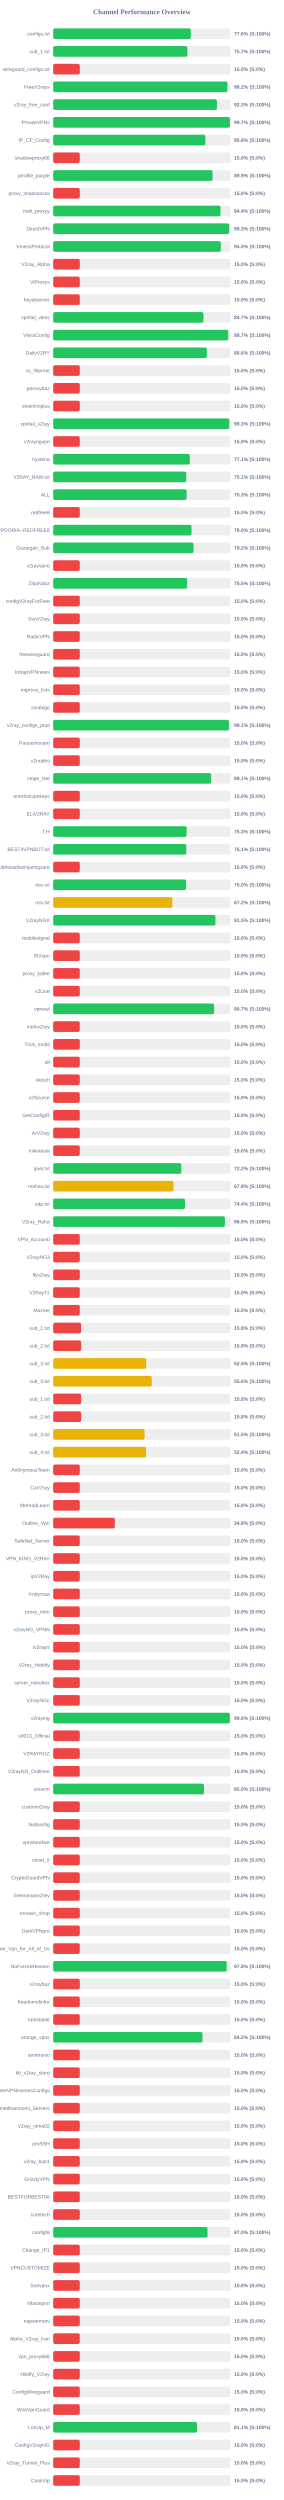
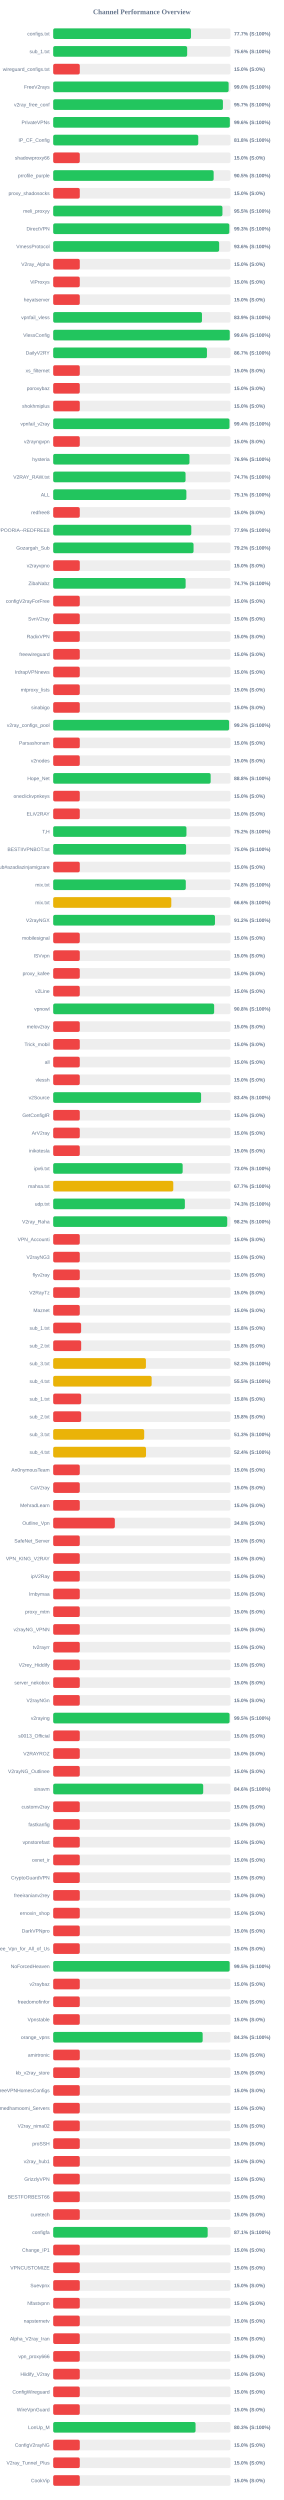
<svg xmlns="http://www.w3.org/2000/svg" width="800" height="7050" version="1.1">
  <style>
        .row { font: 14px Arial; fill: #64748b; }
        .score { font: bold 14px Arial; fill: #64748b; }
    </style>
  <text x="400" y="40" text-anchor="middle" font-size="20px" font-weight="bold" fill="#64748b">Channel Performance Overview</text>
  <rect x="150" y="80" width="500" height="30" fill="#eee" rx="5" />
-   <rect x="150" y="80" width="388.1" height="30" fill="#22c55e" rx="5" />
+   <rect x="150" y="80" width="388.6" height="30" fill="#22c55e" rx="5" />
  <text x="140" y="100" text-anchor="end" class="row">configs.txt</text>
-   <text x="660" y="100" text-anchor="start" class="score">77.6% (S:100%)</text>
+   <text x="660" y="100" text-anchor="start" class="score">77.7% (S:100%)</text>
  <rect x="150" y="130" width="500" height="30" fill="#eee" rx="5" />
-   <rect x="150" y="130" width="378.4" height="30" fill="#22c55e" rx="5" />
+   <rect x="150" y="130" width="377.8" height="30" fill="#22c55e" rx="5" />
  <text x="140" y="150" text-anchor="end" class="row">sub_1.txt</text>
-   <text x="660" y="150" text-anchor="start" class="score">75.7% (S:100%)</text>
+   <text x="660" y="150" text-anchor="start" class="score">75.6% (S:100%)</text>
  <rect x="150" y="180" width="500" height="30" fill="#eee" rx="5" />
  <rect x="150" y="180" width="75.0" height="30" fill="#ef4444" rx="5" />
  <text x="140" y="200" text-anchor="end" class="row">wireguard_configs.txt</text>
  <text x="660" y="200" text-anchor="start" class="score">15.0% (S:0%)</text>
  <rect x="150" y="230" width="500" height="30" fill="#eee" rx="5" />
-   <rect x="150" y="230" width="491.25" height="30" fill="#22c55e" rx="5" />
+   <rect x="150" y="230" width="494.75" height="30" fill="#22c55e" rx="5" />
  <text x="140" y="250" text-anchor="end" class="row">FreeV2rays</text>
-   <text x="660" y="250" text-anchor="start" class="score">98.2% (S:100%)</text>
+   <text x="660" y="250" text-anchor="start" class="score">99.0% (S:100%)</text>
  <rect x="150" y="280" width="500" height="30" fill="#eee" rx="5" />
-   <rect x="150" y="280" width="461.75" height="30" fill="#22c55e" rx="5" />
+   <rect x="150" y="280" width="478.65" height="30" fill="#22c55e" rx="5" />
  <text x="140" y="300" text-anchor="end" class="row">v2ray_free_conf</text>
-   <text x="660" y="300" text-anchor="start" class="score">92.3% (S:100%)</text>
+   <text x="660" y="300" text-anchor="start" class="score">95.7% (S:100%)</text>
  <rect x="150" y="330" width="500" height="30" fill="#eee" rx="5" />
-   <rect x="150" y="330" width="498.35" height="30" fill="#22c55e" rx="5" />
+   <rect x="150" y="330" width="498.15" height="30" fill="#22c55e" rx="5" />
  <text x="140" y="350" text-anchor="end" class="row">PrivateVPNs</text>
-   <text x="660" y="350" text-anchor="start" class="score">99.7% (S:100%)</text>
+   <text x="660" y="350" text-anchor="start" class="score">99.6% (S:100%)</text>
  <rect x="150" y="380" width="500" height="30" fill="#eee" rx="5" />
-   <rect x="150" y="380" width="429.1" height="30" fill="#22c55e" rx="5" />
+   <rect x="150" y="380" width="409.1" height="30" fill="#22c55e" rx="5" />
  <text x="140" y="400" text-anchor="end" class="row">IP_CF_Config</text>
-   <text x="660" y="400" text-anchor="start" class="score">85.8% (S:100%)</text>
+   <text x="660" y="400" text-anchor="start" class="score">81.8% (S:100%)</text>
  <rect x="150" y="430" width="500" height="30" fill="#eee" rx="5" />
  <rect x="150" y="430" width="75.0" height="30" fill="#ef4444" rx="5" />
  <text x="140" y="450" text-anchor="end" class="row">shadowproxy66</text>
  <text x="660" y="450" text-anchor="start" class="score">15.0% (S:0%)</text>
  <rect x="150" y="480" width="500" height="30" fill="#eee" rx="5" />
-   <rect x="150" y="480" width="449.5" height="30" fill="#22c55e" rx="5" />
+   <rect x="150" y="480" width="452.5" height="30" fill="#22c55e" rx="5" />
  <text x="140" y="500" text-anchor="end" class="row">prrofile_purple</text>
-   <text x="660" y="500" text-anchor="start" class="score">89.9% (S:100%)</text>
+   <text x="660" y="500" text-anchor="start" class="score">90.5% (S:100%)</text>
  <rect x="150" y="530" width="500" height="30" fill="#eee" rx="5" />
  <rect x="150" y="530" width="75.0" height="30" fill="#ef4444" rx="5" />
  <text x="140" y="550" text-anchor="end" class="row">proxy_shadosocks</text>
  <text x="660" y="550" text-anchor="start" class="score">15.0% (S:0%)</text>
  <rect x="150" y="580" width="500" height="30" fill="#eee" rx="5" />
-   <rect x="150" y="580" width="471.85" height="30" fill="#22c55e" rx="5" />
+   <rect x="150" y="580" width="477.3" height="30" fill="#22c55e" rx="5" />
  <text x="140" y="600" text-anchor="end" class="row">meli_proxyy</text>
-   <text x="660" y="600" text-anchor="start" class="score">94.4% (S:100%)</text>
+   <text x="660" y="600" text-anchor="start" class="score">95.5% (S:100%)</text>
  <rect x="150" y="630" width="500" height="30" fill="#eee" rx="5" />
-   <rect x="150" y="630" width="496.45" height="30" fill="#22c55e" rx="5" />
+   <rect x="150" y="630" width="496.65" height="30" fill="#22c55e" rx="5" />
  <text x="140" y="650" text-anchor="end" class="row">DirectVPN</text>
  <text x="660" y="650" text-anchor="start" class="score">99.3% (S:100%)</text>
  <rect x="150" y="680" width="500" height="30" fill="#eee" rx="5" />
-   <rect x="150" y="680" width="472.75" height="30" fill="#22c55e" rx="5" />
+   <rect x="150" y="680" width="468.0" height="30" fill="#22c55e" rx="5" />
  <text x="140" y="700" text-anchor="end" class="row">VmessProtocol</text>
-   <text x="660" y="700" text-anchor="start" class="score">94.5% (S:100%)</text>
+   <text x="660" y="700" text-anchor="start" class="score">93.6% (S:100%)</text>
  <rect x="150" y="730" width="500" height="30" fill="#eee" rx="5" />
  <rect x="150" y="730" width="75.0" height="30" fill="#ef4444" rx="5" />
  <text x="140" y="750" text-anchor="end" class="row">V2ray_Alpha</text>
  <text x="660" y="750" text-anchor="start" class="score">15.0% (S:0%)</text>
  <rect x="150" y="780" width="500" height="30" fill="#eee" rx="5" />
  <rect x="150" y="780" width="75.0" height="30" fill="#ef4444" rx="5" />
  <text x="140" y="800" text-anchor="end" class="row">ViProxys</text>
  <text x="660" y="800" text-anchor="start" class="score">15.0% (S:0%)</text>
  <rect x="150" y="830" width="500" height="30" fill="#eee" rx="5" />
  <rect x="150" y="830" width="75.0" height="30" fill="#ef4444" rx="5" />
  <text x="140" y="850" text-anchor="end" class="row">heyatserver</text>
  <text x="660" y="850" text-anchor="start" class="score">15.0% (S:0%)</text>
  <rect x="150" y="880" width="500" height="30" fill="#eee" rx="5" />
-   <rect x="150" y="880" width="423.7" height="30" fill="#22c55e" rx="5" />
+   <rect x="150" y="880" width="419.55" height="30" fill="#22c55e" rx="5" />
  <text x="140" y="900" text-anchor="end" class="row">vpnfail_vless</text>
-   <text x="660" y="900" text-anchor="start" class="score">84.7% (S:100%)</text>
+   <text x="660" y="900" text-anchor="start" class="score">83.9% (S:100%)</text>
  <rect x="150" y="930" width="500" height="30" fill="#eee" rx="5" />
-   <rect x="150" y="930" width="493.6" height="30" fill="#22c55e" rx="5" />
+   <rect x="150" y="930" width="497.9" height="30" fill="#22c55e" rx="5" />
  <text x="140" y="950" text-anchor="end" class="row">VlessConfig</text>
-   <text x="660" y="950" text-anchor="start" class="score">98.7% (S:100%)</text>
+   <text x="660" y="950" text-anchor="start" class="score">99.6% (S:100%)</text>
  <rect x="150" y="980" width="500" height="30" fill="#eee" rx="5" />
-   <rect x="150" y="980" width="433.2" height="30" fill="#22c55e" rx="5" />
+   <rect x="150" y="980" width="433.6" height="30" fill="#22c55e" rx="5" />
  <text x="140" y="1000" text-anchor="end" class="row">DailyV2RY</text>
-   <text x="660" y="1000" text-anchor="start" class="score">86.6% (S:100%)</text>
+   <text x="660" y="1000" text-anchor="start" class="score">86.7% (S:100%)</text>
  <rect x="150" y="1030" width="500" height="30" fill="#eee" rx="5" />
  <rect x="150" y="1030" width="75.0" height="30" fill="#ef4444" rx="5" />
  <text x="140" y="1050" text-anchor="end" class="row">xs_filternet</text>
  <text x="660" y="1050" text-anchor="start" class="score">15.0% (S:0%)</text>
  <rect x="150" y="1080" width="500" height="30" fill="#eee" rx="5" />
  <rect x="150" y="1080" width="75.0" height="30" fill="#ef4444" rx="5" />
  <text x="140" y="1100" text-anchor="end" class="row">poroxybaz</text>
  <text x="660" y="1100" text-anchor="start" class="score">15.0% (S:0%)</text>
  <rect x="150" y="1130" width="500" height="30" fill="#eee" rx="5" />
  <rect x="150" y="1130" width="75.0" height="30" fill="#ef4444" rx="5" />
  <text x="140" y="1150" text-anchor="end" class="row">shokhmiplus</text>
  <text x="660" y="1150" text-anchor="start" class="score">15.0% (S:0%)</text>
  <rect x="150" y="1180" width="500" height="30" fill="#eee" rx="5" />
-   <rect x="150" y="1180" width="496.6" height="30" fill="#22c55e" rx="5" />
+   <rect x="150" y="1180" width="497.15" height="30" fill="#22c55e" rx="5" />
  <text x="140" y="1200" text-anchor="end" class="row">vpnfail_v2ray</text>
-   <text x="660" y="1200" text-anchor="start" class="score">99.3% (S:100%)</text>
+   <text x="660" y="1200" text-anchor="start" class="score">99.4% (S:100%)</text>
  <rect x="150" y="1230" width="500" height="30" fill="#eee" rx="5" />
  <rect x="150" y="1230" width="75.0" height="30" fill="#ef4444" rx="5" />
  <text x="140" y="1250" text-anchor="end" class="row">v2rayngvpn</text>
  <text x="660" y="1250" text-anchor="start" class="score">15.0% (S:0%)</text>
  <rect x="150" y="1280" width="500" height="30" fill="#eee" rx="5" />
-   <rect x="150" y="1280" width="385.3" height="30" fill="#22c55e" rx="5" />
+   <rect x="150" y="1280" width="384.3" height="30" fill="#22c55e" rx="5" />
  <text x="140" y="1300" text-anchor="end" class="row">hysteria</text>
-   <text x="660" y="1300" text-anchor="start" class="score">77.1% (S:100%)</text>
+   <text x="660" y="1300" text-anchor="start" class="score">76.9% (S:100%)</text>
  <rect x="150" y="1330" width="500" height="30" fill="#eee" rx="5" />
-   <rect x="150" y="1330" width="375.35" height="30" fill="#22c55e" rx="5" />
+   <rect x="150" y="1330" width="373.25" height="30" fill="#22c55e" rx="5" />
  <text x="140" y="1350" text-anchor="end" class="row">V2RAY_RAW.txt</text>
-   <text x="660" y="1350" text-anchor="start" class="score">75.1% (S:100%)</text>
+   <text x="660" y="1350" text-anchor="start" class="score">74.7% (S:100%)</text>
  <rect x="150" y="1380" width="500" height="30" fill="#eee" rx="5" />
-   <rect x="150" y="1380" width="376.3" height="30" fill="#22c55e" rx="5" />
+   <rect x="150" y="1380" width="375.6" height="30" fill="#22c55e" rx="5" />
  <text x="140" y="1400" text-anchor="end" class="row">ALL</text>
-   <text x="660" y="1400" text-anchor="start" class="score">75.3% (S:100%)</text>
+   <text x="660" y="1400" text-anchor="start" class="score">75.1% (S:100%)</text>
  <rect x="150" y="1430" width="500" height="30" fill="#eee" rx="5" />
  <rect x="150" y="1430" width="75.0" height="30" fill="#ef4444" rx="5" />
  <text x="140" y="1450" text-anchor="end" class="row">redfree8</text>
  <text x="660" y="1450" text-anchor="start" class="score">15.0% (S:0%)</text>
  <rect x="150" y="1480" width="500" height="30" fill="#eee" rx="5" />
-   <rect x="150" y="1480" width="390.0" height="30" fill="#22c55e" rx="5" />
+   <rect x="150" y="1480" width="389.45" height="30" fill="#22c55e" rx="5" />
  <text x="140" y="1500" text-anchor="end" class="row">POORIA--REDFREE8.txt#POORIA--REDFREE8</text>
-   <text x="660" y="1500" text-anchor="start" class="score">78.0% (S:100%)</text>
+   <text x="660" y="1500" text-anchor="start" class="score">77.9% (S:100%)</text>
  <rect x="150" y="1530" width="500" height="30" fill="#eee" rx="5" />
-   <rect x="150" y="1530" width="395.75" height="30" fill="#22c55e" rx="5" />
+   <rect x="150" y="1530" width="395.8" height="30" fill="#22c55e" rx="5" />
  <text x="140" y="1550" text-anchor="end" class="row">Gozargah_Sub</text>
  <text x="660" y="1550" text-anchor="start" class="score">79.2% (S:100%)</text>
  <rect x="150" y="1580" width="500" height="30" fill="#eee" rx="5" />
  <rect x="150" y="1580" width="75.0" height="30" fill="#ef4444" rx="5" />
  <text x="140" y="1600" text-anchor="end" class="row">v2rayvpno</text>
  <text x="660" y="1600" text-anchor="start" class="score">15.0% (S:0%)</text>
  <rect x="150" y="1630" width="500" height="30" fill="#eee" rx="5" />
-   <rect x="150" y="1630" width="377.7" height="30" fill="#22c55e" rx="5" />
+   <rect x="150" y="1630" width="373.5" height="30" fill="#22c55e" rx="5" />
  <text x="140" y="1650" text-anchor="end" class="row">ZibaNabz</text>
-   <text x="660" y="1650" text-anchor="start" class="score">75.5% (S:100%)</text>
+   <text x="660" y="1650" text-anchor="start" class="score">74.7% (S:100%)</text>
  <rect x="150" y="1680" width="500" height="30" fill="#eee" rx="5" />
  <rect x="150" y="1680" width="75.0" height="30" fill="#ef4444" rx="5" />
  <text x="140" y="1700" text-anchor="end" class="row">configV2rayForFree</text>
  <text x="660" y="1700" text-anchor="start" class="score">15.0% (S:0%)</text>
  <rect x="150" y="1730" width="500" height="30" fill="#eee" rx="5" />
  <rect x="150" y="1730" width="75.0" height="30" fill="#ef4444" rx="5" />
  <text x="140" y="1750" text-anchor="end" class="row">SvnV2ray</text>
  <text x="660" y="1750" text-anchor="start" class="score">15.0% (S:0%)</text>
  <rect x="150" y="1780" width="500" height="30" fill="#eee" rx="5" />
  <rect x="150" y="1780" width="75.0" height="30" fill="#ef4444" rx="5" />
  <text x="140" y="1800" text-anchor="end" class="row">RadixVPN</text>
  <text x="660" y="1800" text-anchor="start" class="score">15.0% (S:0%)</text>
  <rect x="150" y="1830" width="500" height="30" fill="#eee" rx="5" />
  <rect x="150" y="1830" width="75.0" height="30" fill="#ef4444" rx="5" />
  <text x="140" y="1850" text-anchor="end" class="row">freewireguard</text>
  <text x="660" y="1850" text-anchor="start" class="score">15.0% (S:0%)</text>
  <rect x="150" y="1880" width="500" height="30" fill="#eee" rx="5" />
  <rect x="150" y="1880" width="75.0" height="30" fill="#ef4444" rx="5" />
  <text x="140" y="1900" text-anchor="end" class="row">IrdrapVPNnews</text>
  <text x="660" y="1900" text-anchor="start" class="score">15.0% (S:0%)</text>
  <rect x="150" y="1930" width="500" height="30" fill="#eee" rx="5" />
  <rect x="150" y="1930" width="75.0" height="30" fill="#ef4444" rx="5" />
  <text x="140" y="1950" text-anchor="end" class="row">mtproxy_lists</text>
  <text x="660" y="1950" text-anchor="start" class="score">15.0% (S:0%)</text>
  <rect x="150" y="1980" width="500" height="30" fill="#eee" rx="5" />
  <rect x="150" y="1980" width="75.0" height="30" fill="#ef4444" rx="5" />
  <text x="140" y="2000" text-anchor="end" class="row">sinabigo</text>
  <text x="660" y="2000" text-anchor="start" class="score">15.0% (S:0%)</text>
  <rect x="150" y="2030" width="500" height="30" fill="#eee" rx="5" />
-   <rect x="150" y="2030" width="495.6" height="30" fill="#22c55e" rx="5" />
+   <rect x="150" y="2030" width="496.0" height="30" fill="#22c55e" rx="5" />
  <text x="140" y="2050" text-anchor="end" class="row">v2ray_configs_pool</text>
-   <text x="660" y="2050" text-anchor="start" class="score">99.1% (S:100%)</text>
+   <text x="660" y="2050" text-anchor="start" class="score">99.2% (S:100%)</text>
  <rect x="150" y="2080" width="500" height="30" fill="#eee" rx="5" />
  <rect x="150" y="2080" width="75.0" height="30" fill="#ef4444" rx="5" />
  <text x="140" y="2100" text-anchor="end" class="row">Parsashonam</text>
  <text x="660" y="2100" text-anchor="start" class="score">15.0% (S:0%)</text>
  <rect x="150" y="2130" width="500" height="30" fill="#eee" rx="5" />
  <rect x="150" y="2130" width="75.0" height="30" fill="#ef4444" rx="5" />
  <text x="140" y="2150" text-anchor="end" class="row">v2nodes</text>
  <text x="660" y="2150" text-anchor="start" class="score">15.0% (S:0%)</text>
  <rect x="150" y="2180" width="500" height="30" fill="#eee" rx="5" />
-   <rect x="150" y="2180" width="445.5" height="30" fill="#22c55e" rx="5" />
+   <rect x="150" y="2180" width="444.05" height="30" fill="#22c55e" rx="5" />
  <text x="140" y="2200" text-anchor="end" class="row">Hope_Net</text>
-   <text x="660" y="2200" text-anchor="start" class="score">89.1% (S:100%)</text>
+   <text x="660" y="2200" text-anchor="start" class="score">88.8% (S:100%)</text>
  <rect x="150" y="2230" width="500" height="30" fill="#eee" rx="5" />
  <rect x="150" y="2230" width="75.0" height="30" fill="#ef4444" rx="5" />
  <text x="140" y="2250" text-anchor="end" class="row">oneclickvpnkeys</text>
  <text x="660" y="2250" text-anchor="start" class="score">15.0% (S:0%)</text>
  <rect x="150" y="2280" width="500" height="30" fill="#eee" rx="5" />
  <rect x="150" y="2280" width="75.0" height="30" fill="#ef4444" rx="5" />
  <text x="140" y="2300" text-anchor="end" class="row">ELiV2RAY</text>
  <text x="660" y="2300" text-anchor="start" class="score">15.0% (S:0%)</text>
  <rect x="150" y="2330" width="500" height="30" fill="#eee" rx="5" />
-   <rect x="150" y="2330" width="376.35" height="30" fill="#22c55e" rx="5" />
+   <rect x="150" y="2330" width="375.8" height="30" fill="#22c55e" rx="5" />
  <text x="140" y="2350" text-anchor="end" class="row">T,H</text>
-   <text x="660" y="2350" text-anchor="start" class="score">75.3% (S:100%)</text>
+   <text x="660" y="2350" text-anchor="start" class="score">75.2% (S:100%)</text>
  <rect x="150" y="2380" width="500" height="30" fill="#eee" rx="5" />
-   <rect x="150" y="2380" width="375.35" height="30" fill="#22c55e" rx="5" />
+   <rect x="150" y="2380" width="374.8" height="30" fill="#22c55e" rx="5" />
  <text x="140" y="2400" text-anchor="end" class="row">BESTIIVPNBOT.txt</text>
-   <text x="660" y="2400" text-anchor="start" class="score">75.1% (S:100%)</text>
+   <text x="660" y="2400" text-anchor="start" class="score">75.0% (S:100%)</text>
  <rect x="150" y="2430" width="500" height="30" fill="#eee" rx="5" />
  <rect x="150" y="2430" width="75.0" height="30" fill="#ef4444" rx="5" />
  <text x="140" y="2450" text-anchor="end" class="row">Sub#azadiazinjamigzare</text>
  <text x="660" y="2450" text-anchor="start" class="score">15.0% (S:0%)</text>
  <rect x="150" y="2480" width="500" height="30" fill="#eee" rx="5" />
-   <rect x="150" y="2480" width="374.8" height="30" fill="#22c55e" rx="5" />
+   <rect x="150" y="2480" width="373.95" height="30" fill="#22c55e" rx="5" />
  <text x="140" y="2500" text-anchor="end" class="row">mix.txt</text>
-   <text x="660" y="2500" text-anchor="start" class="score">75.0% (S:100%)</text>
+   <text x="660" y="2500" text-anchor="start" class="score">74.8% (S:100%)</text>
  <rect x="150" y="2530" width="500" height="30" fill="#eee" rx="5" />
-   <rect x="150" y="2530" width="336.1" height="30" fill="#eab308" rx="5" />
+   <rect x="150" y="2530" width="333.05" height="30" fill="#eab308" rx="5" />
  <text x="140" y="2550" text-anchor="end" class="row">mix.txt</text>
-   <text x="660" y="2550" text-anchor="start" class="score">67.2% (S:100%)</text>
+   <text x="660" y="2550" text-anchor="start" class="score">66.6% (S:100%)</text>
  <rect x="150" y="2580" width="500" height="30" fill="#eee" rx="5" />
-   <rect x="150" y="2580" width="457.5" height="30" fill="#22c55e" rx="5" />
+   <rect x="150" y="2580" width="456.25" height="30" fill="#22c55e" rx="5" />
  <text x="140" y="2600" text-anchor="end" class="row">V2rayNGX</text>
-   <text x="660" y="2600" text-anchor="start" class="score">91.5% (S:100%)</text>
+   <text x="660" y="2600" text-anchor="start" class="score">91.2% (S:100%)</text>
  <rect x="150" y="2630" width="500" height="30" fill="#eee" rx="5" />
  <rect x="150" y="2630" width="75.0" height="30" fill="#ef4444" rx="5" />
  <text x="140" y="2650" text-anchor="end" class="row">mobilesignal</text>
  <text x="660" y="2650" text-anchor="start" class="score">15.0% (S:0%)</text>
  <rect x="150" y="2680" width="500" height="30" fill="#eee" rx="5" />
  <rect x="150" y="2680" width="75.0" height="30" fill="#ef4444" rx="5" />
  <text x="140" y="2700" text-anchor="end" class="row">ISVvpn</text>
  <text x="660" y="2700" text-anchor="start" class="score">15.0% (S:0%)</text>
  <rect x="150" y="2730" width="500" height="30" fill="#eee" rx="5" />
  <rect x="150" y="2730" width="75.0" height="30" fill="#ef4444" rx="5" />
  <text x="140" y="2750" text-anchor="end" class="row">proxy_kafee</text>
  <text x="660" y="2750" text-anchor="start" class="score">15.0% (S:0%)</text>
  <rect x="150" y="2780" width="500" height="30" fill="#eee" rx="5" />
  <rect x="150" y="2780" width="75.0" height="30" fill="#ef4444" rx="5" />
  <text x="140" y="2800" text-anchor="end" class="row">v2Line</text>
  <text x="660" y="2800" text-anchor="start" class="score">15.0% (S:0%)</text>
  <rect x="150" y="2830" width="500" height="30" fill="#eee" rx="5" />
-   <rect x="150" y="2830" width="453.7" height="30" fill="#22c55e" rx="5" />
+   <rect x="150" y="2830" width="453.9" height="30" fill="#22c55e" rx="5" />
  <text x="140" y="2850" text-anchor="end" class="row">vpnowl</text>
-   <text x="660" y="2850" text-anchor="start" class="score">90.7% (S:100%)</text>
+   <text x="660" y="2850" text-anchor="start" class="score">90.8% (S:100%)</text>
  <rect x="150" y="2880" width="500" height="30" fill="#eee" rx="5" />
  <rect x="150" y="2880" width="75.0" height="30" fill="#ef4444" rx="5" />
  <text x="140" y="2900" text-anchor="end" class="row">melov2ray</text>
  <text x="660" y="2900" text-anchor="start" class="score">15.0% (S:0%)</text>
  <rect x="150" y="2930" width="500" height="30" fill="#eee" rx="5" />
  <rect x="150" y="2930" width="75.0" height="30" fill="#ef4444" rx="5" />
  <text x="140" y="2950" text-anchor="end" class="row">Trick_mobil</text>
  <text x="660" y="2950" text-anchor="start" class="score">15.0% (S:0%)</text>
  <rect x="150" y="2980" width="500" height="30" fill="#eee" rx="5" />
  <rect x="150" y="2980" width="75.0" height="30" fill="#ef4444" rx="5" />
  <text x="140" y="3000" text-anchor="end" class="row">all</text>
  <text x="660" y="3000" text-anchor="start" class="score">15.0% (S:0%)</text>
  <rect x="150" y="3030" width="500" height="30" fill="#eee" rx="5" />
  <rect x="150" y="3030" width="75.0" height="30" fill="#ef4444" rx="5" />
  <text x="140" y="3050" text-anchor="end" class="row">vlessh</text>
  <text x="660" y="3050" text-anchor="start" class="score">15.0% (S:0%)</text>
  <rect x="150" y="3080" width="500" height="30" fill="#eee" rx="5" />
-   <rect x="150" y="3080" width="75.0" height="30" fill="#ef4444" rx="5" />
+   <rect x="150" y="3080" width="417.05" height="30" fill="#22c55e" rx="5" />
  <text x="140" y="3100" text-anchor="end" class="row">v2Source</text>
-   <text x="660" y="3100" text-anchor="start" class="score">15.0% (S:0%)</text>
+   <text x="660" y="3100" text-anchor="start" class="score">83.4% (S:100%)</text>
  <rect x="150" y="3130" width="500" height="30" fill="#eee" rx="5" />
  <rect x="150" y="3130" width="75.0" height="30" fill="#ef4444" rx="5" />
  <text x="140" y="3150" text-anchor="end" class="row">GetConfigIR</text>
  <text x="660" y="3150" text-anchor="start" class="score">15.0% (S:0%)</text>
  <rect x="150" y="3180" width="500" height="30" fill="#eee" rx="5" />
  <rect x="150" y="3180" width="75.0" height="30" fill="#ef4444" rx="5" />
  <text x="140" y="3200" text-anchor="end" class="row">ArV2ray</text>
  <text x="660" y="3200" text-anchor="start" class="score">15.0% (S:0%)</text>
  <rect x="150" y="3230" width="500" height="30" fill="#eee" rx="5" />
  <rect x="150" y="3230" width="75.0" height="30" fill="#ef4444" rx="5" />
  <text x="140" y="3250" text-anchor="end" class="row">inikotesla</text>
  <text x="660" y="3250" text-anchor="start" class="score">15.0% (S:0%)</text>
  <rect x="150" y="3280" width="500" height="30" fill="#eee" rx="5" />
-   <rect x="150" y="3280" width="361.15" height="30" fill="#22c55e" rx="5" />
+   <rect x="150" y="3280" width="365.1" height="30" fill="#22c55e" rx="5" />
  <text x="140" y="3300" text-anchor="end" class="row">ipv6.txt</text>
-   <text x="660" y="3300" text-anchor="start" class="score">72.2% (S:100%)</text>
+   <text x="660" y="3300" text-anchor="start" class="score">73.0% (S:100%)</text>
  <rect x="150" y="3330" width="500" height="30" fill="#eee" rx="5" />
-   <rect x="150" y="3330" width="339.05" height="30" fill="#eab308" rx="5" />
+   <rect x="150" y="3330" width="338.65" height="30" fill="#eab308" rx="5" />
  <text x="140" y="3350" text-anchor="end" class="row">mahsa.txt</text>
-   <text x="660" y="3350" text-anchor="start" class="score">67.8% (S:100%)</text>
+   <text x="660" y="3350" text-anchor="start" class="score">67.7% (S:100%)</text>
  <rect x="150" y="3380" width="500" height="30" fill="#eee" rx="5" />
-   <rect x="150" y="3380" width="371.8" height="30" fill="#22c55e" rx="5" />
+   <rect x="150" y="3380" width="371.35" height="30" fill="#22c55e" rx="5" />
  <text x="140" y="3400" text-anchor="end" class="row">udp.txt</text>
-   <text x="660" y="3400" text-anchor="start" class="score">74.4% (S:100%)</text>
+   <text x="660" y="3400" text-anchor="start" class="score">74.3% (S:100%)</text>
  <rect x="150" y="3430" width="500" height="30" fill="#eee" rx="5" />
-   <rect x="150" y="3430" width="484.25" height="30" fill="#22c55e" rx="5" />
+   <rect x="150" y="3430" width="490.8" height="30" fill="#22c55e" rx="5" />
  <text x="140" y="3450" text-anchor="end" class="row">V2ray_Raha</text>
-   <text x="660" y="3450" text-anchor="start" class="score">96.8% (S:100%)</text>
+   <text x="660" y="3450" text-anchor="start" class="score">98.2% (S:100%)</text>
  <rect x="150" y="3480" width="500" height="30" fill="#eee" rx="5" />
  <rect x="150" y="3480" width="75.0" height="30" fill="#ef4444" rx="5" />
  <text x="140" y="3500" text-anchor="end" class="row">VPN_Accounti</text>
  <text x="660" y="3500" text-anchor="start" class="score">15.0% (S:0%)</text>
  <rect x="150" y="3530" width="500" height="30" fill="#eee" rx="5" />
  <rect x="150" y="3530" width="75.0" height="30" fill="#ef4444" rx="5" />
  <text x="140" y="3550" text-anchor="end" class="row">V2rayNG3</text>
  <text x="660" y="3550" text-anchor="start" class="score">15.0% (S:0%)</text>
  <rect x="150" y="3580" width="500" height="30" fill="#eee" rx="5" />
  <rect x="150" y="3580" width="75.0" height="30" fill="#ef4444" rx="5" />
  <text x="140" y="3600" text-anchor="end" class="row">flyv2ray</text>
  <text x="660" y="3600" text-anchor="start" class="score">15.0% (S:0%)</text>
  <rect x="150" y="3630" width="500" height="30" fill="#eee" rx="5" />
  <rect x="150" y="3630" width="75.0" height="30" fill="#ef4444" rx="5" />
  <text x="140" y="3650" text-anchor="end" class="row">V2RayTz</text>
  <text x="660" y="3650" text-anchor="start" class="score">15.0% (S:0%)</text>
  <rect x="150" y="3680" width="500" height="30" fill="#eee" rx="5" />
  <rect x="150" y="3680" width="75.0" height="30" fill="#ef4444" rx="5" />
  <text x="140" y="3700" text-anchor="end" class="row">Maznet</text>
  <text x="660" y="3700" text-anchor="start" class="score">15.0% (S:0%)</text>
  <rect x="150" y="3730" width="500" height="30" fill="#eee" rx="5" />
  <rect x="150" y="3730" width="78.75" height="30" fill="#ef4444" rx="5" />
  <text x="140" y="3750" text-anchor="end" class="row">sub_1.txt</text>
  <text x="660" y="3750" text-anchor="start" class="score">15.8% (S:0%)</text>
  <rect x="150" y="3780" width="500" height="30" fill="#eee" rx="5" />
  <rect x="150" y="3780" width="78.9" height="30" fill="#ef4444" rx="5" />
  <text x="140" y="3800" text-anchor="end" class="row">sub_2.txt</text>
  <text x="660" y="3800" text-anchor="start" class="score">15.8% (S:0%)</text>
  <rect x="150" y="3830" width="500" height="30" fill="#eee" rx="5" />
-   <rect x="150" y="3830" width="262.4" height="30" fill="#eab308" rx="5" />
+   <rect x="150" y="3830" width="261.5" height="30" fill="#eab308" rx="5" />
  <text x="140" y="3850" text-anchor="end" class="row">sub_3.txt</text>
-   <text x="660" y="3850" text-anchor="start" class="score">52.5% (S:100%)</text>
+   <text x="660" y="3850" text-anchor="start" class="score">52.3% (S:100%)</text>
  <rect x="150" y="3880" width="500" height="30" fill="#eee" rx="5" />
-   <rect x="150" y="3880" width="277.95" height="30" fill="#eab308" rx="5" />
+   <rect x="150" y="3880" width="277.65" height="30" fill="#eab308" rx="5" />
  <text x="140" y="3900" text-anchor="end" class="row">sub_4.txt</text>
-   <text x="660" y="3900" text-anchor="start" class="score">55.6% (S:100%)</text>
+   <text x="660" y="3900" text-anchor="start" class="score">55.5% (S:100%)</text>
  <rect x="150" y="3930" width="500" height="30" fill="#eee" rx="5" />
  <rect x="150" y="3930" width="78.9" height="30" fill="#ef4444" rx="5" />
  <text x="140" y="3950" text-anchor="end" class="row">sub_1.txt</text>
  <text x="660" y="3950" text-anchor="start" class="score">15.8% (S:0%)</text>
  <rect x="150" y="3980" width="500" height="30" fill="#eee" rx="5" />
  <rect x="150" y="3980" width="78.9" height="30" fill="#ef4444" rx="5" />
  <text x="140" y="4000" text-anchor="end" class="row">sub_2.txt</text>
  <text x="660" y="4000" text-anchor="start" class="score">15.8% (S:0%)</text>
  <rect x="150" y="4030" width="500" height="30" fill="#eee" rx="5" />
-   <rect x="150" y="4030" width="257.65" height="30" fill="#eab308" rx="5" />
+   <rect x="150" y="4030" width="256.6" height="30" fill="#eab308" rx="5" />
  <text x="140" y="4050" text-anchor="end" class="row">sub_3.txt</text>
-   <text x="660" y="4050" text-anchor="start" class="score">51.5% (S:100%)</text>
+   <text x="660" y="4050" text-anchor="start" class="score">51.3% (S:100%)</text>
  <rect x="150" y="4080" width="500" height="30" fill="#eee" rx="5" />
-   <rect x="150" y="4080" width="262.15" height="30" fill="#eab308" rx="5" />
+   <rect x="150" y="4080" width="261.75" height="30" fill="#eab308" rx="5" />
  <text x="140" y="4100" text-anchor="end" class="row">sub_4.txt</text>
  <text x="660" y="4100" text-anchor="start" class="score">52.4% (S:100%)</text>
  <rect x="150" y="4130" width="500" height="30" fill="#eee" rx="5" />
  <rect x="150" y="4130" width="75.0" height="30" fill="#ef4444" rx="5" />
  <text x="140" y="4150" text-anchor="end" class="row">An0nymousTeam</text>
  <text x="660" y="4150" text-anchor="start" class="score">15.0% (S:0%)</text>
  <rect x="150" y="4180" width="500" height="30" fill="#eee" rx="5" />
  <rect x="150" y="4180" width="75.0" height="30" fill="#ef4444" rx="5" />
  <text x="140" y="4200" text-anchor="end" class="row">CaV2ray</text>
  <text x="660" y="4200" text-anchor="start" class="score">15.0% (S:0%)</text>
  <rect x="150" y="4230" width="500" height="30" fill="#eee" rx="5" />
  <rect x="150" y="4230" width="75.0" height="30" fill="#ef4444" rx="5" />
  <text x="140" y="4250" text-anchor="end" class="row">MehradLearn</text>
  <text x="660" y="4250" text-anchor="start" class="score">15.0% (S:0%)</text>
  <rect x="150" y="4280" width="500" height="30" fill="#eee" rx="5" />
  <rect x="150" y="4280" width="173.85" height="30" fill="#ef4444" rx="5" />
  <text x="140" y="4300" text-anchor="end" class="row">Outline_Vpn</text>
  <text x="660" y="4300" text-anchor="start" class="score">34.8% (S:0%)</text>
  <rect x="150" y="4330" width="500" height="30" fill="#eee" rx="5" />
  <rect x="150" y="4330" width="75.0" height="30" fill="#ef4444" rx="5" />
  <text x="140" y="4350" text-anchor="end" class="row">SafeNet_Server</text>
  <text x="660" y="4350" text-anchor="start" class="score">15.0% (S:0%)</text>
  <rect x="150" y="4380" width="500" height="30" fill="#eee" rx="5" />
  <rect x="150" y="4380" width="75.0" height="30" fill="#ef4444" rx="5" />
  <text x="140" y="4400" text-anchor="end" class="row">VPN_KING_V2RAY</text>
  <text x="660" y="4400" text-anchor="start" class="score">15.0% (S:0%)</text>
  <rect x="150" y="4430" width="500" height="30" fill="#eee" rx="5" />
  <rect x="150" y="4430" width="75.0" height="30" fill="#ef4444" rx="5" />
  <text x="140" y="4450" text-anchor="end" class="row">ipV2Ray</text>
  <text x="660" y="4450" text-anchor="start" class="score">15.0% (S:0%)</text>
  <rect x="150" y="4480" width="500" height="30" fill="#eee" rx="5" />
  <rect x="150" y="4480" width="75.0" height="30" fill="#ef4444" rx="5" />
  <text x="140" y="4500" text-anchor="end" class="row">lrnbymaa</text>
  <text x="660" y="4500" text-anchor="start" class="score">15.0% (S:0%)</text>
  <rect x="150" y="4530" width="500" height="30" fill="#eee" rx="5" />
  <rect x="150" y="4530" width="75.0" height="30" fill="#ef4444" rx="5" />
  <text x="140" y="4550" text-anchor="end" class="row">proxy_mtm</text>
  <text x="660" y="4550" text-anchor="start" class="score">15.0% (S:0%)</text>
  <rect x="150" y="4580" width="500" height="30" fill="#eee" rx="5" />
  <rect x="150" y="4580" width="75.0" height="30" fill="#ef4444" rx="5" />
  <text x="140" y="4600" text-anchor="end" class="row">v2rayNG_VPNN</text>
  <text x="660" y="4600" text-anchor="start" class="score">15.0% (S:0%)</text>
  <rect x="150" y="4630" width="500" height="30" fill="#eee" rx="5" />
  <rect x="150" y="4630" width="75.0" height="30" fill="#ef4444" rx="5" />
  <text x="140" y="4650" text-anchor="end" class="row">tv2rayrr</text>
  <text x="660" y="4650" text-anchor="start" class="score">15.0% (S:0%)</text>
  <rect x="150" y="4680" width="500" height="30" fill="#eee" rx="5" />
  <rect x="150" y="4680" width="75.0" height="30" fill="#ef4444" rx="5" />
  <text x="140" y="4700" text-anchor="end" class="row">V2rey_Hiddify</text>
  <text x="660" y="4700" text-anchor="start" class="score">15.0% (S:0%)</text>
  <rect x="150" y="4730" width="500" height="30" fill="#eee" rx="5" />
  <rect x="150" y="4730" width="75.0" height="30" fill="#ef4444" rx="5" />
  <text x="140" y="4750" text-anchor="end" class="row">server_nekobox</text>
  <text x="660" y="4750" text-anchor="start" class="score">15.0% (S:0%)</text>
  <rect x="150" y="4780" width="500" height="30" fill="#eee" rx="5" />
  <rect x="150" y="4780" width="75.0" height="30" fill="#ef4444" rx="5" />
  <text x="140" y="4800" text-anchor="end" class="row">V2rayNGn</text>
  <text x="660" y="4800" text-anchor="start" class="score">15.0% (S:0%)</text>
  <rect x="150" y="4830" width="500" height="30" fill="#eee" rx="5" />
-   <rect x="150" y="4830" width="498.15" height="30" fill="#22c55e" rx="5" />
+   <rect x="150" y="4830" width="497.35" height="30" fill="#22c55e" rx="5" />
  <text x="140" y="4850" text-anchor="end" class="row">v2raying</text>
-   <text x="660" y="4850" text-anchor="start" class="score">99.6% (S:100%)</text>
+   <text x="660" y="4850" text-anchor="start" class="score">99.5% (S:100%)</text>
  <rect x="150" y="4880" width="500" height="30" fill="#eee" rx="5" />
  <rect x="150" y="4880" width="75.0" height="30" fill="#ef4444" rx="5" />
  <text x="140" y="4900" text-anchor="end" class="row">s0013_Official</text>
  <text x="660" y="4900" text-anchor="start" class="score">15.0% (S:0%)</text>
  <rect x="150" y="4930" width="500" height="30" fill="#eee" rx="5" />
  <rect x="150" y="4930" width="75.0" height="30" fill="#ef4444" rx="5" />
  <text x="140" y="4950" text-anchor="end" class="row">V2RAYROZ</text>
  <text x="660" y="4950" text-anchor="start" class="score">15.0% (S:0%)</text>
  <rect x="150" y="4980" width="500" height="30" fill="#eee" rx="5" />
  <rect x="150" y="4980" width="75.0" height="30" fill="#ef4444" rx="5" />
  <text x="140" y="5000" text-anchor="end" class="row">V2rayNG_Outlinee</text>
  <text x="660" y="5000" text-anchor="start" class="score">15.0% (S:0%)</text>
  <rect x="150" y="5030" width="500" height="30" fill="#eee" rx="5" />
-   <rect x="150" y="5030" width="425.15" height="30" fill="#22c55e" rx="5" />
+   <rect x="150" y="5030" width="423.0" height="30" fill="#22c55e" rx="5" />
  <text x="140" y="5050" text-anchor="end" class="row">sinavm</text>
-   <text x="660" y="5050" text-anchor="start" class="score">85.0% (S:100%)</text>
+   <text x="660" y="5050" text-anchor="start" class="score">84.6% (S:100%)</text>
  <rect x="150" y="5080" width="500" height="30" fill="#eee" rx="5" />
  <rect x="150" y="5080" width="75.0" height="30" fill="#ef4444" rx="5" />
  <text x="140" y="5100" text-anchor="end" class="row">customv2ray</text>
  <text x="660" y="5100" text-anchor="start" class="score">15.0% (S:0%)</text>
  <rect x="150" y="5130" width="500" height="30" fill="#eee" rx="5" />
  <rect x="150" y="5130" width="75.0" height="30" fill="#ef4444" rx="5" />
  <text x="140" y="5150" text-anchor="end" class="row">fastkanfig</text>
  <text x="660" y="5150" text-anchor="start" class="score">15.0% (S:0%)</text>
  <rect x="150" y="5180" width="500" height="30" fill="#eee" rx="5" />
  <rect x="150" y="5180" width="75.0" height="30" fill="#ef4444" rx="5" />
  <text x="140" y="5200" text-anchor="end" class="row">vpnstorefast</text>
  <text x="660" y="5200" text-anchor="start" class="score">15.0% (S:0%)</text>
  <rect x="150" y="5230" width="500" height="30" fill="#eee" rx="5" />
  <rect x="150" y="5230" width="75.0" height="30" fill="#ef4444" rx="5" />
  <text x="140" y="5250" text-anchor="end" class="row">oxnet_ir</text>
  <text x="660" y="5250" text-anchor="start" class="score">15.0% (S:0%)</text>
  <rect x="150" y="5280" width="500" height="30" fill="#eee" rx="5" />
  <rect x="150" y="5280" width="75.0" height="30" fill="#ef4444" rx="5" />
  <text x="140" y="5300" text-anchor="end" class="row">CryptoGuardVPN</text>
  <text x="660" y="5300" text-anchor="start" class="score">15.0% (S:0%)</text>
  <rect x="150" y="5330" width="500" height="30" fill="#eee" rx="5" />
  <rect x="150" y="5330" width="75.0" height="30" fill="#ef4444" rx="5" />
  <text x="140" y="5350" text-anchor="end" class="row">freeiranianv2rey</text>
  <text x="660" y="5350" text-anchor="start" class="score">15.0% (S:0%)</text>
  <rect x="150" y="5380" width="500" height="30" fill="#eee" rx="5" />
  <rect x="150" y="5380" width="75.0" height="30" fill="#ef4444" rx="5" />
  <text x="140" y="5400" text-anchor="end" class="row">ernoxin_shop</text>
  <text x="660" y="5400" text-anchor="start" class="score">15.0% (S:0%)</text>
  <rect x="150" y="5430" width="500" height="30" fill="#eee" rx="5" />
  <rect x="150" y="5430" width="75.0" height="30" fill="#ef4444" rx="5" />
  <text x="140" y="5450" text-anchor="end" class="row">DarkVPNpro</text>
  <text x="660" y="5450" text-anchor="start" class="score">15.0% (S:0%)</text>
  <rect x="150" y="5480" width="500" height="30" fill="#eee" rx="5" />
  <rect x="150" y="5480" width="75.0" height="30" fill="#ef4444" rx="5" />
  <text x="140" y="5500" text-anchor="end" class="row">Free_Vpn_for_All_of_Us</text>
  <text x="660" y="5500" text-anchor="start" class="score">15.0% (S:0%)</text>
  <rect x="150" y="5530" width="500" height="30" fill="#eee" rx="5" />
-   <rect x="150" y="5530" width="489.15" height="30" fill="#22c55e" rx="5" />
+   <rect x="150" y="5530" width="497.65" height="30" fill="#22c55e" rx="5" />
  <text x="140" y="5550" text-anchor="end" class="row">NoForcedHeaven</text>
-   <text x="660" y="5550" text-anchor="start" class="score">97.8% (S:100%)</text>
+   <text x="660" y="5550" text-anchor="start" class="score">99.5% (S:100%)</text>
  <rect x="150" y="5580" width="500" height="30" fill="#eee" rx="5" />
  <rect x="150" y="5580" width="75.0" height="30" fill="#ef4444" rx="5" />
  <text x="140" y="5600" text-anchor="end" class="row">v2raybaz</text>
  <text x="660" y="5600" text-anchor="start" class="score">15.0% (S:0%)</text>
  <rect x="150" y="5630" width="500" height="30" fill="#eee" rx="5" />
  <rect x="150" y="5630" width="75.0" height="30" fill="#ef4444" rx="5" />
  <text x="140" y="5650" text-anchor="end" class="row">freedomofinfor</text>
  <text x="660" y="5650" text-anchor="start" class="score">15.0% (S:0%)</text>
  <rect x="150" y="5680" width="500" height="30" fill="#eee" rx="5" />
  <rect x="150" y="5680" width="75.0" height="30" fill="#ef4444" rx="5" />
  <text x="140" y="5700" text-anchor="end" class="row">Vpnstable</text>
  <text x="660" y="5700" text-anchor="start" class="score">15.0% (S:0%)</text>
  <rect x="150" y="5730" width="500" height="30" fill="#eee" rx="5" />
-   <rect x="150" y="5730" width="421.0" height="30" fill="#22c55e" rx="5" />
+   <rect x="150" y="5730" width="421.5" height="30" fill="#22c55e" rx="5" />
  <text x="140" y="5750" text-anchor="end" class="row">orange_vpns</text>
-   <text x="660" y="5750" text-anchor="start" class="score">84.2% (S:100%)</text>
+   <text x="660" y="5750" text-anchor="start" class="score">84.3% (S:100%)</text>
  <rect x="150" y="5780" width="500" height="30" fill="#eee" rx="5" />
  <rect x="150" y="5780" width="75.0" height="30" fill="#ef4444" rx="5" />
  <text x="140" y="5800" text-anchor="end" class="row">amirtronic</text>
  <text x="660" y="5800" text-anchor="start" class="score">15.0% (S:0%)</text>
  <rect x="150" y="5830" width="500" height="30" fill="#eee" rx="5" />
  <rect x="150" y="5830" width="75.0" height="30" fill="#ef4444" rx="5" />
  <text x="140" y="5850" text-anchor="end" class="row">kb_v2ray_store</text>
  <text x="660" y="5850" text-anchor="start" class="score">15.0% (S:0%)</text>
  <rect x="150" y="5880" width="500" height="30" fill="#eee" rx="5" />
  <rect x="150" y="5880" width="75.0" height="30" fill="#ef4444" rx="5" />
  <text x="140" y="5900" text-anchor="end" class="row">FreeVPNHomesConfigs</text>
  <text x="660" y="5900" text-anchor="start" class="score">15.0% (S:0%)</text>
  <rect x="150" y="5930" width="500" height="30" fill="#eee" rx="5" />
  <rect x="150" y="5930" width="75.0" height="30" fill="#ef4444" rx="5" />
  <text x="140" y="5950" text-anchor="end" class="row">Ahmedhamoomi_Servers</text>
  <text x="660" y="5950" text-anchor="start" class="score">15.0% (S:0%)</text>
  <rect x="150" y="5980" width="500" height="30" fill="#eee" rx="5" />
  <rect x="150" y="5980" width="75.0" height="30" fill="#ef4444" rx="5" />
  <text x="140" y="6000" text-anchor="end" class="row">V2ray_nima02</text>
  <text x="660" y="6000" text-anchor="start" class="score">15.0% (S:0%)</text>
  <rect x="150" y="6030" width="500" height="30" fill="#eee" rx="5" />
  <rect x="150" y="6030" width="75.0" height="30" fill="#ef4444" rx="5" />
  <text x="140" y="6050" text-anchor="end" class="row">proSSH</text>
  <text x="660" y="6050" text-anchor="start" class="score">15.0% (S:0%)</text>
  <rect x="150" y="6080" width="500" height="30" fill="#eee" rx="5" />
  <rect x="150" y="6080" width="75.0" height="30" fill="#ef4444" rx="5" />
  <text x="140" y="6100" text-anchor="end" class="row">v2ray_hub1</text>
  <text x="660" y="6100" text-anchor="start" class="score">15.0% (S:0%)</text>
  <rect x="150" y="6130" width="500" height="30" fill="#eee" rx="5" />
  <rect x="150" y="6130" width="75.0" height="30" fill="#ef4444" rx="5" />
  <text x="140" y="6150" text-anchor="end" class="row">GrizzlyVPN</text>
  <text x="660" y="6150" text-anchor="start" class="score">15.0% (S:0%)</text>
  <rect x="150" y="6180" width="500" height="30" fill="#eee" rx="5" />
  <rect x="150" y="6180" width="75.0" height="30" fill="#ef4444" rx="5" />
  <text x="140" y="6200" text-anchor="end" class="row">BESTFORBEST66</text>
  <text x="660" y="6200" text-anchor="start" class="score">15.0% (S:0%)</text>
  <rect x="150" y="6230" width="500" height="30" fill="#eee" rx="5" />
  <rect x="150" y="6230" width="75.0" height="30" fill="#ef4444" rx="5" />
  <text x="140" y="6250" text-anchor="end" class="row">curetech</text>
  <text x="660" y="6250" text-anchor="start" class="score">15.0% (S:0%)</text>
  <rect x="150" y="6280" width="500" height="30" fill="#eee" rx="5" />
-   <rect x="150" y="6280" width="435.25" height="30" fill="#22c55e" rx="5" />
+   <rect x="150" y="6280" width="435.65" height="30" fill="#22c55e" rx="5" />
  <text x="140" y="6300" text-anchor="end" class="row">configfa</text>
-   <text x="660" y="6300" text-anchor="start" class="score">87.0% (S:100%)</text>
+   <text x="660" y="6300" text-anchor="start" class="score">87.1% (S:100%)</text>
  <rect x="150" y="6330" width="500" height="30" fill="#eee" rx="5" />
  <rect x="150" y="6330" width="75.0" height="30" fill="#ef4444" rx="5" />
  <text x="140" y="6350" text-anchor="end" class="row">Change_IP1</text>
  <text x="660" y="6350" text-anchor="start" class="score">15.0% (S:0%)</text>
  <rect x="150" y="6380" width="500" height="30" fill="#eee" rx="5" />
  <rect x="150" y="6380" width="75.0" height="30" fill="#ef4444" rx="5" />
  <text x="140" y="6400" text-anchor="end" class="row">VPNCUSTOMIZE</text>
  <text x="660" y="6400" text-anchor="start" class="score">15.0% (S:0%)</text>
  <rect x="150" y="6430" width="500" height="30" fill="#eee" rx="5" />
  <rect x="150" y="6430" width="75.0" height="30" fill="#ef4444" rx="5" />
  <text x="140" y="6450" text-anchor="end" class="row">Suevpnx</text>
  <text x="660" y="6450" text-anchor="start" class="score">15.0% (S:0%)</text>
  <rect x="150" y="6480" width="500" height="30" fill="#eee" rx="5" />
  <rect x="150" y="6480" width="75.0" height="30" fill="#ef4444" rx="5" />
  <text x="140" y="6500" text-anchor="end" class="row">Nfastvpnn</text>
  <text x="660" y="6500" text-anchor="start" class="score">15.0% (S:0%)</text>
  <rect x="150" y="6530" width="500" height="30" fill="#eee" rx="5" />
  <rect x="150" y="6530" width="75.0" height="30" fill="#ef4444" rx="5" />
  <text x="140" y="6550" text-anchor="end" class="row">napsternetv</text>
  <text x="660" y="6550" text-anchor="start" class="score">15.0% (S:0%)</text>
  <rect x="150" y="6580" width="500" height="30" fill="#eee" rx="5" />
  <rect x="150" y="6580" width="75.0" height="30" fill="#ef4444" rx="5" />
  <text x="140" y="6600" text-anchor="end" class="row">Alpha_V2ray_Iran</text>
  <text x="660" y="6600" text-anchor="start" class="score">15.0% (S:0%)</text>
  <rect x="150" y="6630" width="500" height="30" fill="#eee" rx="5" />
  <rect x="150" y="6630" width="75.0" height="30" fill="#ef4444" rx="5" />
  <text x="140" y="6650" text-anchor="end" class="row">vpn_proxy666</text>
  <text x="660" y="6650" text-anchor="start" class="score">15.0% (S:0%)</text>
  <rect x="150" y="6680" width="500" height="30" fill="#eee" rx="5" />
  <rect x="150" y="6680" width="75.0" height="30" fill="#ef4444" rx="5" />
  <text x="140" y="6700" text-anchor="end" class="row">Hiidify_V2ray</text>
  <text x="660" y="6700" text-anchor="start" class="score">15.0% (S:0%)</text>
  <rect x="150" y="6730" width="500" height="30" fill="#eee" rx="5" />
  <rect x="150" y="6730" width="75.0" height="30" fill="#ef4444" rx="5" />
  <text x="140" y="6750" text-anchor="end" class="row">ConfigWireguard</text>
  <text x="660" y="6750" text-anchor="start" class="score">15.0% (S:0%)</text>
  <rect x="150" y="6780" width="500" height="30" fill="#eee" rx="5" />
  <rect x="150" y="6780" width="75.0" height="30" fill="#ef4444" rx="5" />
  <text x="140" y="6800" text-anchor="end" class="row">WireVpnGuard</text>
  <text x="660" y="6800" text-anchor="start" class="score">15.0% (S:0%)</text>
  <rect x="150" y="6830" width="500" height="30" fill="#eee" rx="5" />
-   <rect x="150" y="6830" width="405.6" height="30" fill="#22c55e" rx="5" />
+   <rect x="150" y="6830" width="401.45" height="30" fill="#22c55e" rx="5" />
  <text x="140" y="6850" text-anchor="end" class="row">LonUp_M</text>
-   <text x="660" y="6850" text-anchor="start" class="score">81.1% (S:100%)</text>
+   <text x="660" y="6850" text-anchor="start" class="score">80.3% (S:100%)</text>
  <rect x="150" y="6880" width="500" height="30" fill="#eee" rx="5" />
  <rect x="150" y="6880" width="75.0" height="30" fill="#ef4444" rx="5" />
  <text x="140" y="6900" text-anchor="end" class="row">ConfigV2rayNG</text>
  <text x="660" y="6900" text-anchor="start" class="score">15.0% (S:0%)</text>
  <rect x="150" y="6930" width="500" height="30" fill="#eee" rx="5" />
  <rect x="150" y="6930" width="75.0" height="30" fill="#ef4444" rx="5" />
  <text x="140" y="6950" text-anchor="end" class="row">V2ray_Tunnel_Plus</text>
  <text x="660" y="6950" text-anchor="start" class="score">15.0% (S:0%)</text>
  <rect x="150" y="6980" width="500" height="30" fill="#eee" rx="5" />
  <rect x="150" y="6980" width="75.0" height="30" fill="#ef4444" rx="5" />
  <text x="140" y="7000" text-anchor="end" class="row">CookVip</text>
  <text x="660" y="7000" text-anchor="start" class="score">15.0% (S:0%)</text>
</svg>
